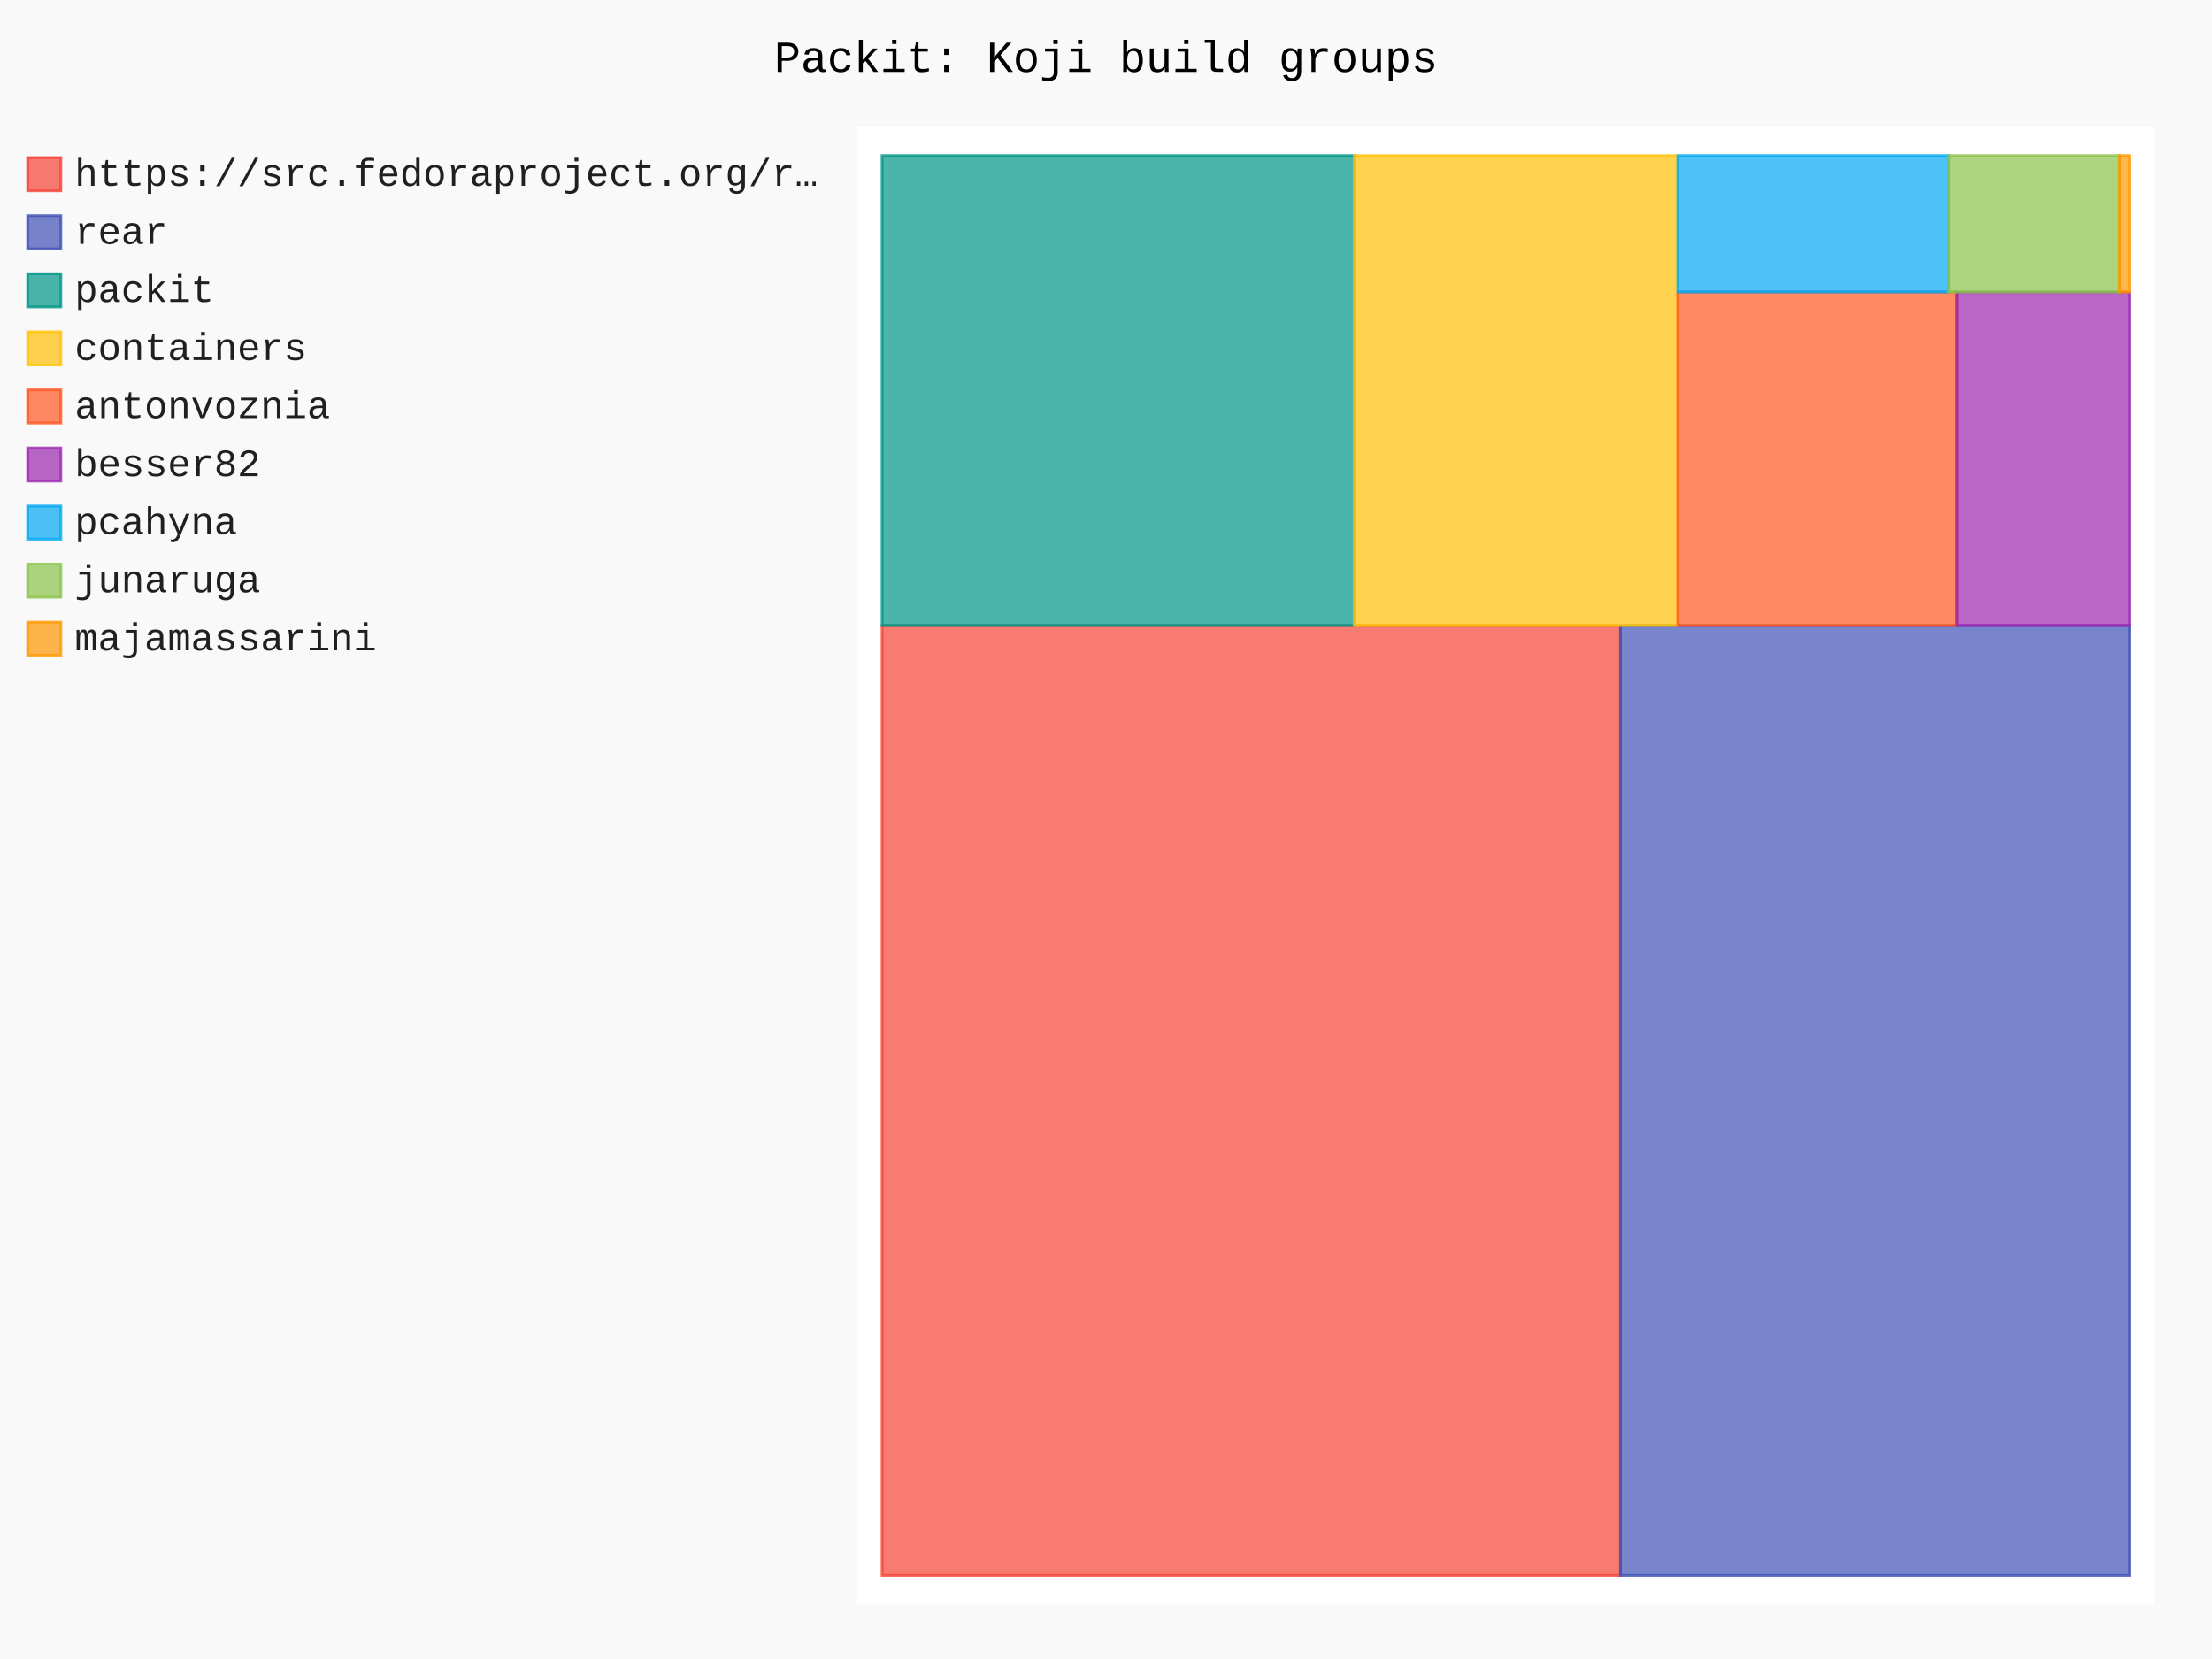
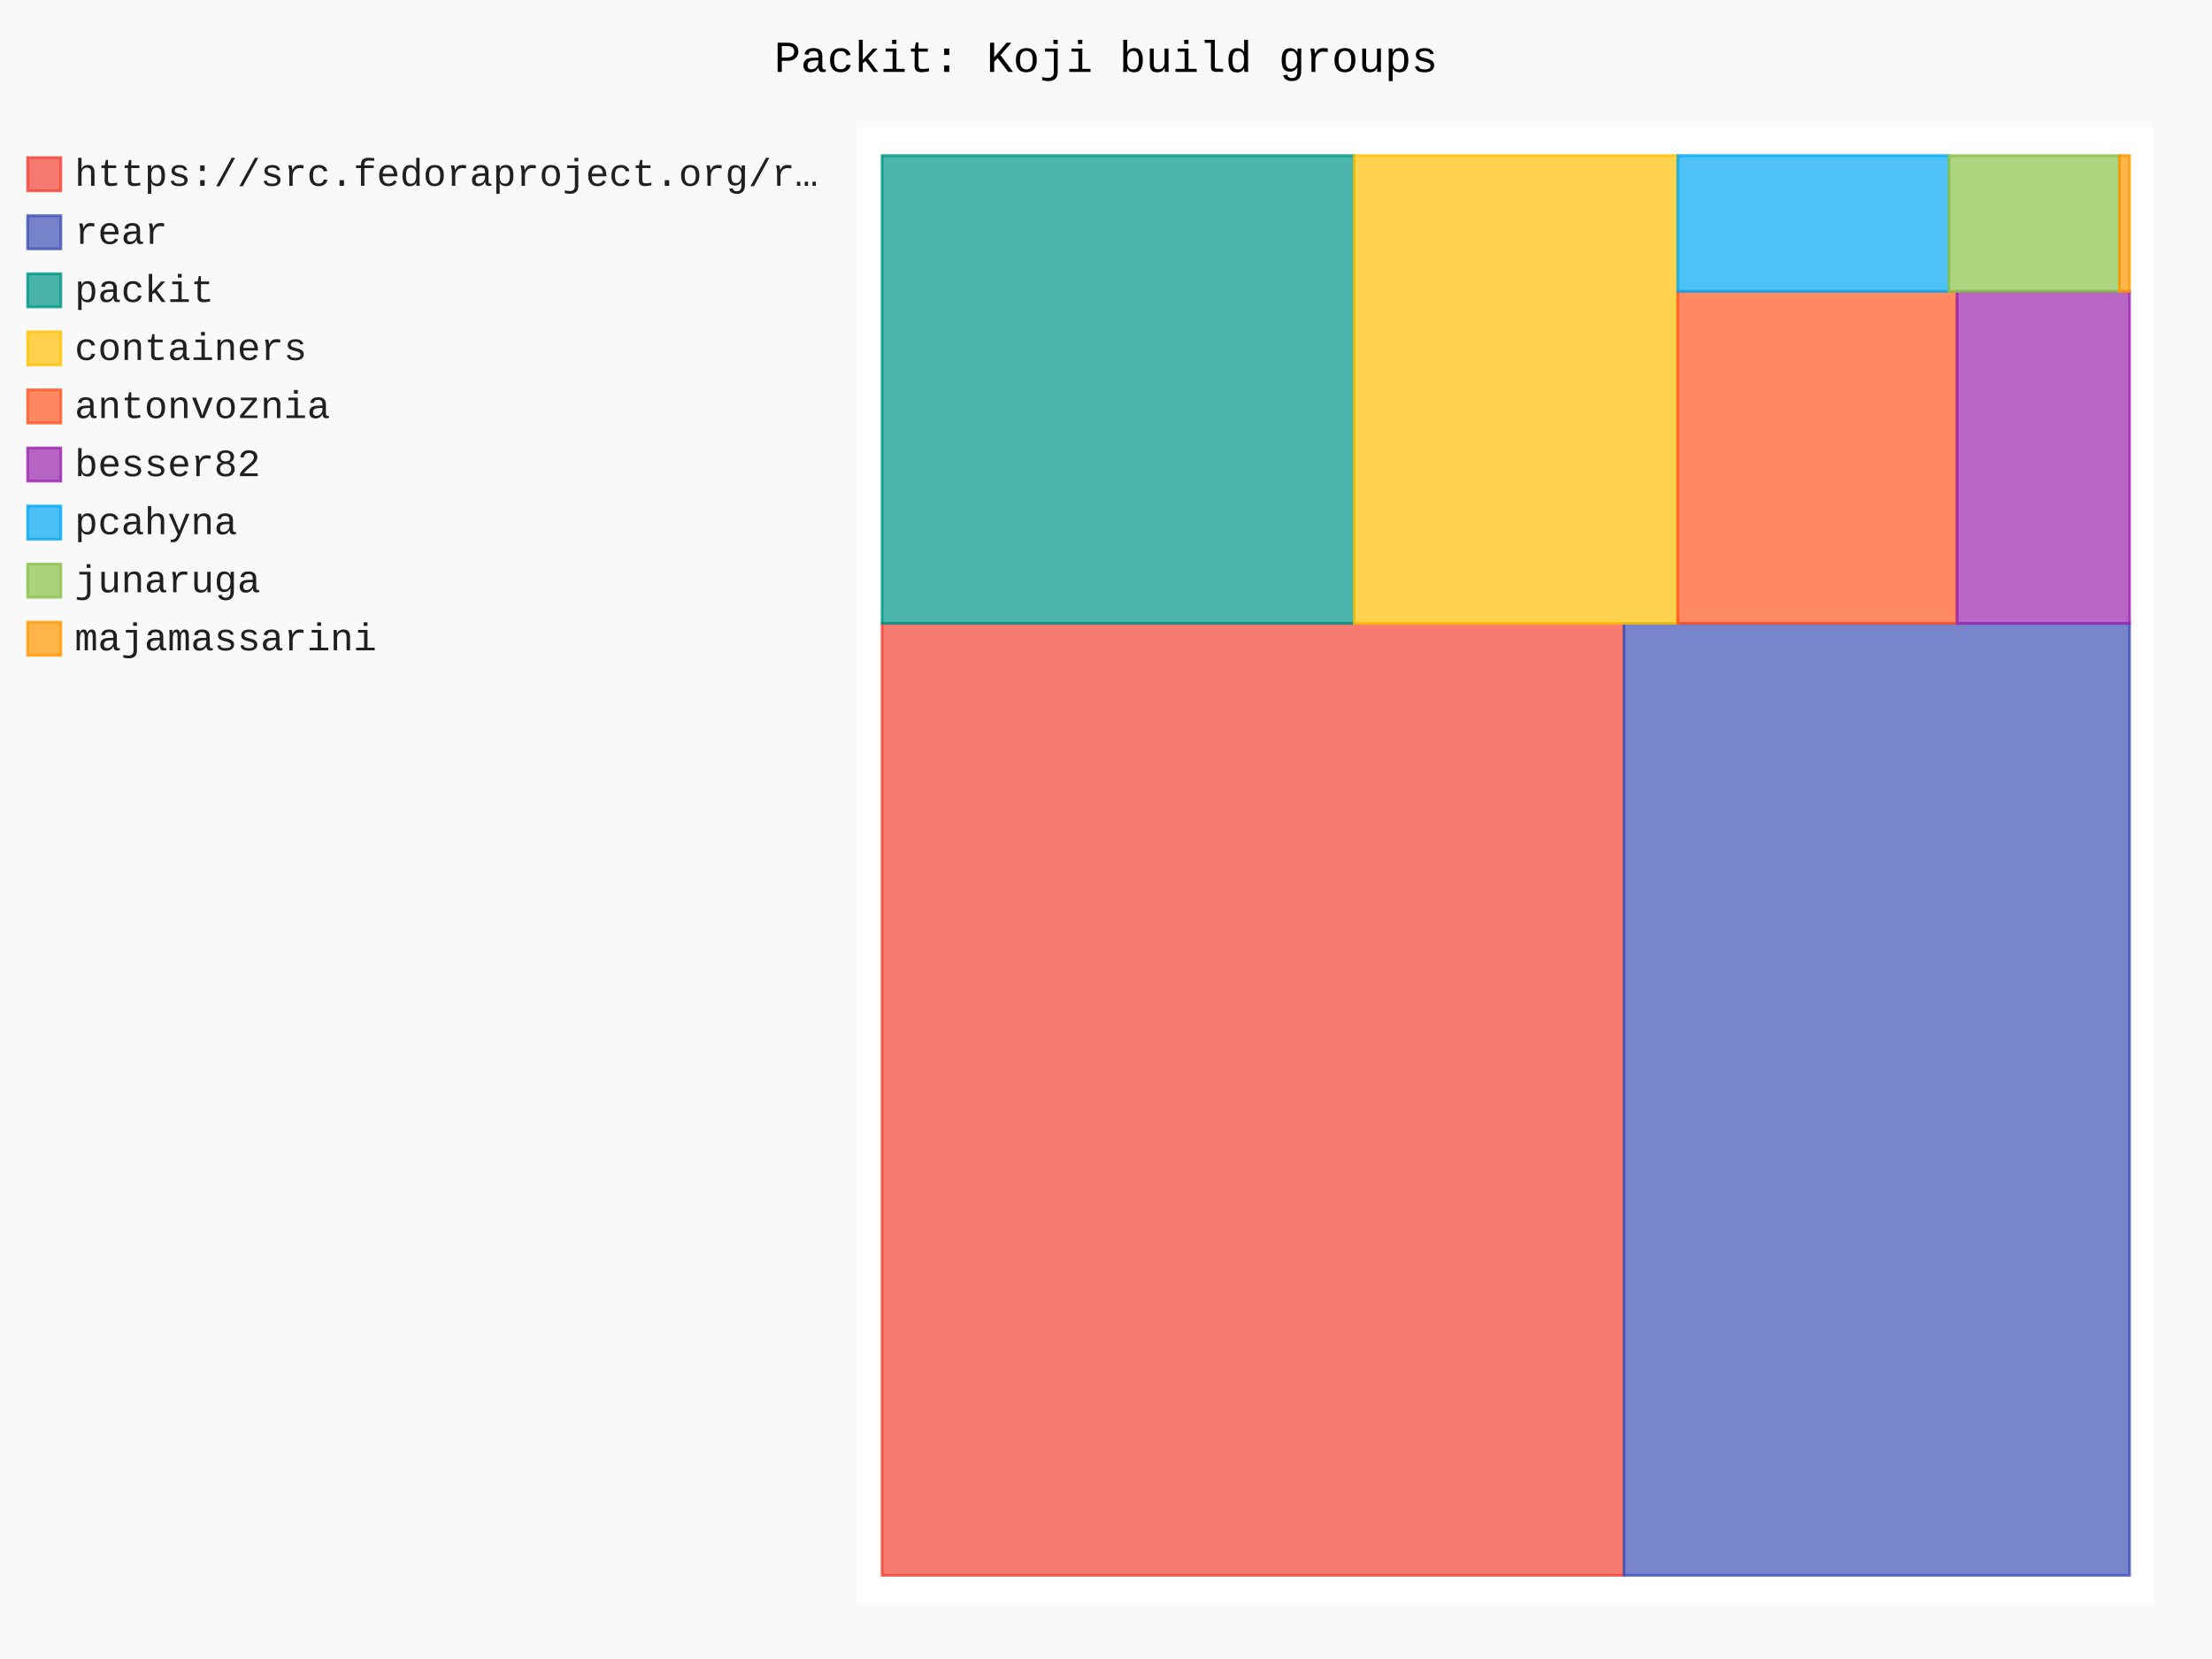
- <svg xmlns="http://www.w3.org/2000/svg" id="chart-2789eee1-22f3-4c4b-831f-0496860af43e" class="pygal-chart" viewBox="0 0 800 600">
+ <svg xmlns="http://www.w3.org/2000/svg" id="chart-2e915538-8c85-4192-8f4e-88fe9a842644" class="pygal-chart" viewBox="0 0 800 600">
  <defs>
-     <style type="text/css">#chart-2789eee1-22f3-4c4b-831f-0496860af43e{-webkit-user-select:none;-webkit-font-smoothing:antialiased;font-family:Consolas,"Liberation Mono",Menlo,Courier,monospace}#chart-2789eee1-22f3-4c4b-831f-0496860af43e .title{font-family:Consolas,"Liberation Mono",Menlo,Courier,monospace;font-size:16px}#chart-2789eee1-22f3-4c4b-831f-0496860af43e .legends .legend text{font-family:Consolas,"Liberation Mono",Menlo,Courier,monospace;font-size:14px}#chart-2789eee1-22f3-4c4b-831f-0496860af43e .axis text{font-family:Consolas,"Liberation Mono",Menlo,Courier,monospace;font-size:10px}#chart-2789eee1-22f3-4c4b-831f-0496860af43e .axis text.major{font-family:Consolas,"Liberation Mono",Menlo,Courier,monospace;font-size:10px}#chart-2789eee1-22f3-4c4b-831f-0496860af43e .text-overlay text.value{font-family:Consolas,"Liberation Mono",Menlo,Courier,monospace;font-size:16px}#chart-2789eee1-22f3-4c4b-831f-0496860af43e .text-overlay text.label{font-family:Consolas,"Liberation Mono",Menlo,Courier,monospace;font-size:10px}#chart-2789eee1-22f3-4c4b-831f-0496860af43e .tooltip{font-family:Consolas,"Liberation Mono",Menlo,Courier,monospace;font-size:14px}#chart-2789eee1-22f3-4c4b-831f-0496860af43e text.no_data{font-family:Consolas,"Liberation Mono",Menlo,Courier,monospace;font-size:64px}
- #chart-2789eee1-22f3-4c4b-831f-0496860af43e{background-color:rgba(249,249,249,1)}#chart-2789eee1-22f3-4c4b-831f-0496860af43e path,#chart-2789eee1-22f3-4c4b-831f-0496860af43e line,#chart-2789eee1-22f3-4c4b-831f-0496860af43e rect,#chart-2789eee1-22f3-4c4b-831f-0496860af43e circle{-webkit-transition:150ms;-moz-transition:150ms;transition:150ms}#chart-2789eee1-22f3-4c4b-831f-0496860af43e .graph &gt; .background{fill:rgba(249,249,249,1)}#chart-2789eee1-22f3-4c4b-831f-0496860af43e .plot &gt; .background{fill:rgba(255,255,255,1)}#chart-2789eee1-22f3-4c4b-831f-0496860af43e .graph{fill:rgba(0,0,0,.87)}#chart-2789eee1-22f3-4c4b-831f-0496860af43e text.no_data{fill:rgba(0,0,0,1)}#chart-2789eee1-22f3-4c4b-831f-0496860af43e .title{fill:rgba(0,0,0,1)}#chart-2789eee1-22f3-4c4b-831f-0496860af43e .legends .legend text{fill:rgba(0,0,0,.87)}#chart-2789eee1-22f3-4c4b-831f-0496860af43e .legends .legend:hover text{fill:rgba(0,0,0,1)}#chart-2789eee1-22f3-4c4b-831f-0496860af43e .axis .line{stroke:rgba(0,0,0,1)}#chart-2789eee1-22f3-4c4b-831f-0496860af43e .axis .guide.line{stroke:rgba(0,0,0,.54)}#chart-2789eee1-22f3-4c4b-831f-0496860af43e .axis .major.line{stroke:rgba(0,0,0,.87)}#chart-2789eee1-22f3-4c4b-831f-0496860af43e .axis text.major{fill:rgba(0,0,0,1)}#chart-2789eee1-22f3-4c4b-831f-0496860af43e .axis.y .guides:hover .guide.line,#chart-2789eee1-22f3-4c4b-831f-0496860af43e .line-graph .axis.x .guides:hover .guide.line,#chart-2789eee1-22f3-4c4b-831f-0496860af43e .stackedline-graph .axis.x .guides:hover .guide.line,#chart-2789eee1-22f3-4c4b-831f-0496860af43e .xy-graph .axis.x .guides:hover .guide.line{stroke:rgba(0,0,0,1)}#chart-2789eee1-22f3-4c4b-831f-0496860af43e .axis .guides:hover text{fill:rgba(0,0,0,1)}#chart-2789eee1-22f3-4c4b-831f-0496860af43e .reactive{fill-opacity:.7;stroke-opacity:.8;stroke-width:1}#chart-2789eee1-22f3-4c4b-831f-0496860af43e .ci{stroke:rgba(0,0,0,.87)}#chart-2789eee1-22f3-4c4b-831f-0496860af43e .reactive.active,#chart-2789eee1-22f3-4c4b-831f-0496860af43e .active .reactive{fill-opacity:.8;stroke-opacity:.9;stroke-width:4}#chart-2789eee1-22f3-4c4b-831f-0496860af43e .ci .reactive.active{stroke-width:1.5}#chart-2789eee1-22f3-4c4b-831f-0496860af43e .series text{fill:rgba(0,0,0,1)}#chart-2789eee1-22f3-4c4b-831f-0496860af43e .tooltip rect{fill:rgba(255,255,255,1);stroke:rgba(0,0,0,1);-webkit-transition:opacity 150ms;-moz-transition:opacity 150ms;transition:opacity 150ms}#chart-2789eee1-22f3-4c4b-831f-0496860af43e .tooltip .label{fill:rgba(0,0,0,.87)}#chart-2789eee1-22f3-4c4b-831f-0496860af43e .tooltip .label{fill:rgba(0,0,0,.87)}#chart-2789eee1-22f3-4c4b-831f-0496860af43e .tooltip .legend{font-size:.8em;fill:rgba(0,0,0,.54)}#chart-2789eee1-22f3-4c4b-831f-0496860af43e .tooltip .x_label{font-size:.6em;fill:rgba(0,0,0,1)}#chart-2789eee1-22f3-4c4b-831f-0496860af43e .tooltip .xlink{font-size:.5em;text-decoration:underline}#chart-2789eee1-22f3-4c4b-831f-0496860af43e .tooltip .value{font-size:1.5em}#chart-2789eee1-22f3-4c4b-831f-0496860af43e .bound{font-size:.5em}#chart-2789eee1-22f3-4c4b-831f-0496860af43e .max-value{font-size:.75em;fill:rgba(0,0,0,.54)}#chart-2789eee1-22f3-4c4b-831f-0496860af43e .map-element{fill:rgba(255,255,255,1);stroke:rgba(0,0,0,.54) !important}#chart-2789eee1-22f3-4c4b-831f-0496860af43e .map-element .reactive{fill-opacity:inherit;stroke-opacity:inherit}#chart-2789eee1-22f3-4c4b-831f-0496860af43e .color-0,#chart-2789eee1-22f3-4c4b-831f-0496860af43e .color-0 a:visited{stroke:#F44336;fill:#F44336}#chart-2789eee1-22f3-4c4b-831f-0496860af43e .color-1,#chart-2789eee1-22f3-4c4b-831f-0496860af43e .color-1 a:visited{stroke:#3F51B5;fill:#3F51B5}#chart-2789eee1-22f3-4c4b-831f-0496860af43e .color-2,#chart-2789eee1-22f3-4c4b-831f-0496860af43e .color-2 a:visited{stroke:#009688;fill:#009688}#chart-2789eee1-22f3-4c4b-831f-0496860af43e .color-3,#chart-2789eee1-22f3-4c4b-831f-0496860af43e .color-3 a:visited{stroke:#FFC107;fill:#FFC107}#chart-2789eee1-22f3-4c4b-831f-0496860af43e .color-4,#chart-2789eee1-22f3-4c4b-831f-0496860af43e .color-4 a:visited{stroke:#FF5722;fill:#FF5722}#chart-2789eee1-22f3-4c4b-831f-0496860af43e .color-5,#chart-2789eee1-22f3-4c4b-831f-0496860af43e .color-5 a:visited{stroke:#9C27B0;fill:#9C27B0}#chart-2789eee1-22f3-4c4b-831f-0496860af43e .color-6,#chart-2789eee1-22f3-4c4b-831f-0496860af43e .color-6 a:visited{stroke:#03A9F4;fill:#03A9F4}#chart-2789eee1-22f3-4c4b-831f-0496860af43e .color-7,#chart-2789eee1-22f3-4c4b-831f-0496860af43e .color-7 a:visited{stroke:#8BC34A;fill:#8BC34A}#chart-2789eee1-22f3-4c4b-831f-0496860af43e .color-8,#chart-2789eee1-22f3-4c4b-831f-0496860af43e .color-8 a:visited{stroke:#FF9800;fill:#FF9800}#chart-2789eee1-22f3-4c4b-831f-0496860af43e .text-overlay .color-0 text{fill:black}#chart-2789eee1-22f3-4c4b-831f-0496860af43e .text-overlay .color-1 text{fill:black}#chart-2789eee1-22f3-4c4b-831f-0496860af43e .text-overlay .color-2 text{fill:black}#chart-2789eee1-22f3-4c4b-831f-0496860af43e .text-overlay .color-3 text{fill:black}#chart-2789eee1-22f3-4c4b-831f-0496860af43e .text-overlay .color-4 text{fill:black}#chart-2789eee1-22f3-4c4b-831f-0496860af43e .text-overlay .color-5 text{fill:black}#chart-2789eee1-22f3-4c4b-831f-0496860af43e .text-overlay .color-6 text{fill:black}#chart-2789eee1-22f3-4c4b-831f-0496860af43e .text-overlay .color-7 text{fill:black}#chart-2789eee1-22f3-4c4b-831f-0496860af43e .text-overlay .color-8 text{fill:black}
- #chart-2789eee1-22f3-4c4b-831f-0496860af43e text.no_data{text-anchor:middle}#chart-2789eee1-22f3-4c4b-831f-0496860af43e .guide.line{fill:none}#chart-2789eee1-22f3-4c4b-831f-0496860af43e .centered{text-anchor:middle}#chart-2789eee1-22f3-4c4b-831f-0496860af43e .title{text-anchor:middle}#chart-2789eee1-22f3-4c4b-831f-0496860af43e .legends .legend text{fill-opacity:1}#chart-2789eee1-22f3-4c4b-831f-0496860af43e .axis.x text{text-anchor:middle}#chart-2789eee1-22f3-4c4b-831f-0496860af43e .axis.x:not(.web) text[transform]{text-anchor:start}#chart-2789eee1-22f3-4c4b-831f-0496860af43e .axis.x:not(.web) text[transform].backwards{text-anchor:end}#chart-2789eee1-22f3-4c4b-831f-0496860af43e .axis.y text{text-anchor:end}#chart-2789eee1-22f3-4c4b-831f-0496860af43e .axis.y text[transform].backwards{text-anchor:start}#chart-2789eee1-22f3-4c4b-831f-0496860af43e .axis.y2 text{text-anchor:start}#chart-2789eee1-22f3-4c4b-831f-0496860af43e .axis.y2 text[transform].backwards{text-anchor:end}#chart-2789eee1-22f3-4c4b-831f-0496860af43e .axis .guide.line{stroke-dasharray:4,4;stroke:black}#chart-2789eee1-22f3-4c4b-831f-0496860af43e .axis .major.guide.line{stroke-dasharray:6,6;stroke:black}#chart-2789eee1-22f3-4c4b-831f-0496860af43e .horizontal .axis.y .guide.line,#chart-2789eee1-22f3-4c4b-831f-0496860af43e .horizontal .axis.y2 .guide.line,#chart-2789eee1-22f3-4c4b-831f-0496860af43e .vertical .axis.x .guide.line{opacity:0}#chart-2789eee1-22f3-4c4b-831f-0496860af43e .horizontal .axis.always_show .guide.line,#chart-2789eee1-22f3-4c4b-831f-0496860af43e .vertical .axis.always_show .guide.line{opacity:1 !important}#chart-2789eee1-22f3-4c4b-831f-0496860af43e .axis.y .guides:hover .guide.line,#chart-2789eee1-22f3-4c4b-831f-0496860af43e .axis.y2 .guides:hover .guide.line,#chart-2789eee1-22f3-4c4b-831f-0496860af43e .axis.x .guides:hover .guide.line{opacity:1}#chart-2789eee1-22f3-4c4b-831f-0496860af43e .axis .guides:hover text{opacity:1}#chart-2789eee1-22f3-4c4b-831f-0496860af43e .nofill{fill:none}#chart-2789eee1-22f3-4c4b-831f-0496860af43e .subtle-fill{fill-opacity:.2}#chart-2789eee1-22f3-4c4b-831f-0496860af43e .dot{stroke-width:1px;fill-opacity:1;stroke-opacity:1}#chart-2789eee1-22f3-4c4b-831f-0496860af43e .dot.active{stroke-width:5px}#chart-2789eee1-22f3-4c4b-831f-0496860af43e .dot.negative{fill:transparent}#chart-2789eee1-22f3-4c4b-831f-0496860af43e text,#chart-2789eee1-22f3-4c4b-831f-0496860af43e tspan{stroke:none !important}#chart-2789eee1-22f3-4c4b-831f-0496860af43e .series text.active{opacity:1}#chart-2789eee1-22f3-4c4b-831f-0496860af43e .tooltip rect{fill-opacity:.95;stroke-width:.5}#chart-2789eee1-22f3-4c4b-831f-0496860af43e .tooltip text{fill-opacity:1}#chart-2789eee1-22f3-4c4b-831f-0496860af43e .showable{visibility:hidden}#chart-2789eee1-22f3-4c4b-831f-0496860af43e .showable.shown{visibility:visible}#chart-2789eee1-22f3-4c4b-831f-0496860af43e .gauge-background{fill:rgba(229,229,229,1);stroke:none}#chart-2789eee1-22f3-4c4b-831f-0496860af43e .bg-lines{stroke:rgba(249,249,249,1);stroke-width:2px}</style>
+     <style type="text/css">#chart-2e915538-8c85-4192-8f4e-88fe9a842644{-webkit-user-select:none;-webkit-font-smoothing:antialiased;font-family:Consolas,"Liberation Mono",Menlo,Courier,monospace}#chart-2e915538-8c85-4192-8f4e-88fe9a842644 .title{font-family:Consolas,"Liberation Mono",Menlo,Courier,monospace;font-size:16px}#chart-2e915538-8c85-4192-8f4e-88fe9a842644 .legends .legend text{font-family:Consolas,"Liberation Mono",Menlo,Courier,monospace;font-size:14px}#chart-2e915538-8c85-4192-8f4e-88fe9a842644 .axis text{font-family:Consolas,"Liberation Mono",Menlo,Courier,monospace;font-size:10px}#chart-2e915538-8c85-4192-8f4e-88fe9a842644 .axis text.major{font-family:Consolas,"Liberation Mono",Menlo,Courier,monospace;font-size:10px}#chart-2e915538-8c85-4192-8f4e-88fe9a842644 .text-overlay text.value{font-family:Consolas,"Liberation Mono",Menlo,Courier,monospace;font-size:16px}#chart-2e915538-8c85-4192-8f4e-88fe9a842644 .text-overlay text.label{font-family:Consolas,"Liberation Mono",Menlo,Courier,monospace;font-size:10px}#chart-2e915538-8c85-4192-8f4e-88fe9a842644 .tooltip{font-family:Consolas,"Liberation Mono",Menlo,Courier,monospace;font-size:14px}#chart-2e915538-8c85-4192-8f4e-88fe9a842644 text.no_data{font-family:Consolas,"Liberation Mono",Menlo,Courier,monospace;font-size:64px}
+ #chart-2e915538-8c85-4192-8f4e-88fe9a842644{background-color:rgba(249,249,249,1)}#chart-2e915538-8c85-4192-8f4e-88fe9a842644 path,#chart-2e915538-8c85-4192-8f4e-88fe9a842644 line,#chart-2e915538-8c85-4192-8f4e-88fe9a842644 rect,#chart-2e915538-8c85-4192-8f4e-88fe9a842644 circle{-webkit-transition:150ms;-moz-transition:150ms;transition:150ms}#chart-2e915538-8c85-4192-8f4e-88fe9a842644 .graph &gt; .background{fill:rgba(249,249,249,1)}#chart-2e915538-8c85-4192-8f4e-88fe9a842644 .plot &gt; .background{fill:rgba(255,255,255,1)}#chart-2e915538-8c85-4192-8f4e-88fe9a842644 .graph{fill:rgba(0,0,0,.87)}#chart-2e915538-8c85-4192-8f4e-88fe9a842644 text.no_data{fill:rgba(0,0,0,1)}#chart-2e915538-8c85-4192-8f4e-88fe9a842644 .title{fill:rgba(0,0,0,1)}#chart-2e915538-8c85-4192-8f4e-88fe9a842644 .legends .legend text{fill:rgba(0,0,0,.87)}#chart-2e915538-8c85-4192-8f4e-88fe9a842644 .legends .legend:hover text{fill:rgba(0,0,0,1)}#chart-2e915538-8c85-4192-8f4e-88fe9a842644 .axis .line{stroke:rgba(0,0,0,1)}#chart-2e915538-8c85-4192-8f4e-88fe9a842644 .axis .guide.line{stroke:rgba(0,0,0,.54)}#chart-2e915538-8c85-4192-8f4e-88fe9a842644 .axis .major.line{stroke:rgba(0,0,0,.87)}#chart-2e915538-8c85-4192-8f4e-88fe9a842644 .axis text.major{fill:rgba(0,0,0,1)}#chart-2e915538-8c85-4192-8f4e-88fe9a842644 .axis.y .guides:hover .guide.line,#chart-2e915538-8c85-4192-8f4e-88fe9a842644 .line-graph .axis.x .guides:hover .guide.line,#chart-2e915538-8c85-4192-8f4e-88fe9a842644 .stackedline-graph .axis.x .guides:hover .guide.line,#chart-2e915538-8c85-4192-8f4e-88fe9a842644 .xy-graph .axis.x .guides:hover .guide.line{stroke:rgba(0,0,0,1)}#chart-2e915538-8c85-4192-8f4e-88fe9a842644 .axis .guides:hover text{fill:rgba(0,0,0,1)}#chart-2e915538-8c85-4192-8f4e-88fe9a842644 .reactive{fill-opacity:.7;stroke-opacity:.8;stroke-width:1}#chart-2e915538-8c85-4192-8f4e-88fe9a842644 .ci{stroke:rgba(0,0,0,.87)}#chart-2e915538-8c85-4192-8f4e-88fe9a842644 .reactive.active,#chart-2e915538-8c85-4192-8f4e-88fe9a842644 .active .reactive{fill-opacity:.8;stroke-opacity:.9;stroke-width:4}#chart-2e915538-8c85-4192-8f4e-88fe9a842644 .ci .reactive.active{stroke-width:1.5}#chart-2e915538-8c85-4192-8f4e-88fe9a842644 .series text{fill:rgba(0,0,0,1)}#chart-2e915538-8c85-4192-8f4e-88fe9a842644 .tooltip rect{fill:rgba(255,255,255,1);stroke:rgba(0,0,0,1);-webkit-transition:opacity 150ms;-moz-transition:opacity 150ms;transition:opacity 150ms}#chart-2e915538-8c85-4192-8f4e-88fe9a842644 .tooltip .label{fill:rgba(0,0,0,.87)}#chart-2e915538-8c85-4192-8f4e-88fe9a842644 .tooltip .label{fill:rgba(0,0,0,.87)}#chart-2e915538-8c85-4192-8f4e-88fe9a842644 .tooltip .legend{font-size:.8em;fill:rgba(0,0,0,.54)}#chart-2e915538-8c85-4192-8f4e-88fe9a842644 .tooltip .x_label{font-size:.6em;fill:rgba(0,0,0,1)}#chart-2e915538-8c85-4192-8f4e-88fe9a842644 .tooltip .xlink{font-size:.5em;text-decoration:underline}#chart-2e915538-8c85-4192-8f4e-88fe9a842644 .tooltip .value{font-size:1.5em}#chart-2e915538-8c85-4192-8f4e-88fe9a842644 .bound{font-size:.5em}#chart-2e915538-8c85-4192-8f4e-88fe9a842644 .max-value{font-size:.75em;fill:rgba(0,0,0,.54)}#chart-2e915538-8c85-4192-8f4e-88fe9a842644 .map-element{fill:rgba(255,255,255,1);stroke:rgba(0,0,0,.54) !important}#chart-2e915538-8c85-4192-8f4e-88fe9a842644 .map-element .reactive{fill-opacity:inherit;stroke-opacity:inherit}#chart-2e915538-8c85-4192-8f4e-88fe9a842644 .color-0,#chart-2e915538-8c85-4192-8f4e-88fe9a842644 .color-0 a:visited{stroke:#F44336;fill:#F44336}#chart-2e915538-8c85-4192-8f4e-88fe9a842644 .color-1,#chart-2e915538-8c85-4192-8f4e-88fe9a842644 .color-1 a:visited{stroke:#3F51B5;fill:#3F51B5}#chart-2e915538-8c85-4192-8f4e-88fe9a842644 .color-2,#chart-2e915538-8c85-4192-8f4e-88fe9a842644 .color-2 a:visited{stroke:#009688;fill:#009688}#chart-2e915538-8c85-4192-8f4e-88fe9a842644 .color-3,#chart-2e915538-8c85-4192-8f4e-88fe9a842644 .color-3 a:visited{stroke:#FFC107;fill:#FFC107}#chart-2e915538-8c85-4192-8f4e-88fe9a842644 .color-4,#chart-2e915538-8c85-4192-8f4e-88fe9a842644 .color-4 a:visited{stroke:#FF5722;fill:#FF5722}#chart-2e915538-8c85-4192-8f4e-88fe9a842644 .color-5,#chart-2e915538-8c85-4192-8f4e-88fe9a842644 .color-5 a:visited{stroke:#9C27B0;fill:#9C27B0}#chart-2e915538-8c85-4192-8f4e-88fe9a842644 .color-6,#chart-2e915538-8c85-4192-8f4e-88fe9a842644 .color-6 a:visited{stroke:#03A9F4;fill:#03A9F4}#chart-2e915538-8c85-4192-8f4e-88fe9a842644 .color-7,#chart-2e915538-8c85-4192-8f4e-88fe9a842644 .color-7 a:visited{stroke:#8BC34A;fill:#8BC34A}#chart-2e915538-8c85-4192-8f4e-88fe9a842644 .color-8,#chart-2e915538-8c85-4192-8f4e-88fe9a842644 .color-8 a:visited{stroke:#FF9800;fill:#FF9800}#chart-2e915538-8c85-4192-8f4e-88fe9a842644 .text-overlay .color-0 text{fill:black}#chart-2e915538-8c85-4192-8f4e-88fe9a842644 .text-overlay .color-1 text{fill:black}#chart-2e915538-8c85-4192-8f4e-88fe9a842644 .text-overlay .color-2 text{fill:black}#chart-2e915538-8c85-4192-8f4e-88fe9a842644 .text-overlay .color-3 text{fill:black}#chart-2e915538-8c85-4192-8f4e-88fe9a842644 .text-overlay .color-4 text{fill:black}#chart-2e915538-8c85-4192-8f4e-88fe9a842644 .text-overlay .color-5 text{fill:black}#chart-2e915538-8c85-4192-8f4e-88fe9a842644 .text-overlay .color-6 text{fill:black}#chart-2e915538-8c85-4192-8f4e-88fe9a842644 .text-overlay .color-7 text{fill:black}#chart-2e915538-8c85-4192-8f4e-88fe9a842644 .text-overlay .color-8 text{fill:black}
+ #chart-2e915538-8c85-4192-8f4e-88fe9a842644 text.no_data{text-anchor:middle}#chart-2e915538-8c85-4192-8f4e-88fe9a842644 .guide.line{fill:none}#chart-2e915538-8c85-4192-8f4e-88fe9a842644 .centered{text-anchor:middle}#chart-2e915538-8c85-4192-8f4e-88fe9a842644 .title{text-anchor:middle}#chart-2e915538-8c85-4192-8f4e-88fe9a842644 .legends .legend text{fill-opacity:1}#chart-2e915538-8c85-4192-8f4e-88fe9a842644 .axis.x text{text-anchor:middle}#chart-2e915538-8c85-4192-8f4e-88fe9a842644 .axis.x:not(.web) text[transform]{text-anchor:start}#chart-2e915538-8c85-4192-8f4e-88fe9a842644 .axis.x:not(.web) text[transform].backwards{text-anchor:end}#chart-2e915538-8c85-4192-8f4e-88fe9a842644 .axis.y text{text-anchor:end}#chart-2e915538-8c85-4192-8f4e-88fe9a842644 .axis.y text[transform].backwards{text-anchor:start}#chart-2e915538-8c85-4192-8f4e-88fe9a842644 .axis.y2 text{text-anchor:start}#chart-2e915538-8c85-4192-8f4e-88fe9a842644 .axis.y2 text[transform].backwards{text-anchor:end}#chart-2e915538-8c85-4192-8f4e-88fe9a842644 .axis .guide.line{stroke-dasharray:4,4;stroke:black}#chart-2e915538-8c85-4192-8f4e-88fe9a842644 .axis .major.guide.line{stroke-dasharray:6,6;stroke:black}#chart-2e915538-8c85-4192-8f4e-88fe9a842644 .horizontal .axis.y .guide.line,#chart-2e915538-8c85-4192-8f4e-88fe9a842644 .horizontal .axis.y2 .guide.line,#chart-2e915538-8c85-4192-8f4e-88fe9a842644 .vertical .axis.x .guide.line{opacity:0}#chart-2e915538-8c85-4192-8f4e-88fe9a842644 .horizontal .axis.always_show .guide.line,#chart-2e915538-8c85-4192-8f4e-88fe9a842644 .vertical .axis.always_show .guide.line{opacity:1 !important}#chart-2e915538-8c85-4192-8f4e-88fe9a842644 .axis.y .guides:hover .guide.line,#chart-2e915538-8c85-4192-8f4e-88fe9a842644 .axis.y2 .guides:hover .guide.line,#chart-2e915538-8c85-4192-8f4e-88fe9a842644 .axis.x .guides:hover .guide.line{opacity:1}#chart-2e915538-8c85-4192-8f4e-88fe9a842644 .axis .guides:hover text{opacity:1}#chart-2e915538-8c85-4192-8f4e-88fe9a842644 .nofill{fill:none}#chart-2e915538-8c85-4192-8f4e-88fe9a842644 .subtle-fill{fill-opacity:.2}#chart-2e915538-8c85-4192-8f4e-88fe9a842644 .dot{stroke-width:1px;fill-opacity:1;stroke-opacity:1}#chart-2e915538-8c85-4192-8f4e-88fe9a842644 .dot.active{stroke-width:5px}#chart-2e915538-8c85-4192-8f4e-88fe9a842644 .dot.negative{fill:transparent}#chart-2e915538-8c85-4192-8f4e-88fe9a842644 text,#chart-2e915538-8c85-4192-8f4e-88fe9a842644 tspan{stroke:none !important}#chart-2e915538-8c85-4192-8f4e-88fe9a842644 .series text.active{opacity:1}#chart-2e915538-8c85-4192-8f4e-88fe9a842644 .tooltip rect{fill-opacity:.95;stroke-width:.5}#chart-2e915538-8c85-4192-8f4e-88fe9a842644 .tooltip text{fill-opacity:1}#chart-2e915538-8c85-4192-8f4e-88fe9a842644 .showable{visibility:hidden}#chart-2e915538-8c85-4192-8f4e-88fe9a842644 .showable.shown{visibility:visible}#chart-2e915538-8c85-4192-8f4e-88fe9a842644 .gauge-background{fill:rgba(229,229,229,1);stroke:none}#chart-2e915538-8c85-4192-8f4e-88fe9a842644 .bg-lines{stroke:rgba(249,249,249,1);stroke-width:2px}</style>
  </defs>
  <g class="graph treemap-graph vertical">
    <rect x="0" y="0" width="800" height="600" class="background" />
    <g transform="translate(310, 46)" class="plot">
      <rect x="0" y="0" width="469.2" height="534" class="background" />
      <g class="series serie-0 color-0">
        <g class="rects">
          <g class="rect">
-             <rect x="9.023" y="180.232" width="267.041" height="343.499" class="rect reactive tooltip-trigger" />
+             <rect x="9.023" y="179.447" width="268.31" height="344.284" class="rect reactive tooltip-trigger" />
          </g>
        </g>
      </g>
      <g class="series serie-1 color-1">
        <g class="rects">
          <g class="rect">
-             <rect x="276.064" y="180.232" width="184.112" height="343.499" class="rect reactive tooltip-trigger" />
+             <rect x="277.333" y="179.447" width="182.844" height="344.284" class="rect reactive tooltip-trigger" />
          </g>
        </g>
      </g>
      <g class="series serie-2 color-2">
        <g class="rects">
          <g class="rect">
-             <rect x="9.023" y="10.269" width="170.764" height="169.963" class="rect reactive tooltip-trigger" />
+             <rect x="9.023" y="10.269" width="170.764" height="169.177" class="rect reactive tooltip-trigger" />
          </g>
        </g>
      </g>
      <g class="series serie-3 color-3">
        <g class="rects">
          <g class="rect">
-             <rect x="179.787" y="10.269" width="117.005" height="169.963" class="rect reactive tooltip-trigger" />
+             <rect x="179.787" y="10.269" width="117.005" height="169.177" class="rect reactive tooltip-trigger" />
          </g>
        </g>
      </g>
      <g class="series serie-4 color-4">
        <g class="rects">
          <g class="rect">
-             <rect x="296.792" y="59.613" width="101.002" height="120.619" class="rect reactive tooltip-trigger" />
+             <rect x="296.792" y="59.385" width="101.002" height="120.061" class="rect reactive tooltip-trigger" />
          </g>
        </g>
      </g>
      <g class="series serie-5 color-5">
        <g class="rects">
          <g class="rect">
-             <rect x="397.794" y="59.613" width="62.383" height="120.619" class="rect reactive tooltip-trigger" />
+             <rect x="397.794" y="59.385" width="62.383" height="120.061" class="rect reactive tooltip-trigger" />
          </g>
        </g>
      </g>
      <g class="series serie-6 color-6">
        <g class="rects">
          <g class="rect">
-             <rect x="296.792" y="10.269" width="98.031" height="49.344" class="rect reactive tooltip-trigger" />
+             <rect x="296.792" y="10.269" width="98.031" height="49.116" class="rect reactive tooltip-trigger" />
          </g>
        </g>
      </g>
      <g class="series serie-7 color-7">
        <g class="rects">
          <g class="rect">
-             <rect x="394.823" y="10.269" width="61.723" height="49.344" class="rect reactive tooltip-trigger" />
+             <rect x="394.823" y="10.269" width="61.723" height="49.116" class="rect reactive tooltip-trigger" />
          </g>
        </g>
      </g>
      <g class="series serie-8 color-8">
        <g class="rects">
          <g class="rect">
-             <rect x="456.546" y="10.269" width="3.631" height="49.344" class="rect reactive tooltip-trigger" />
+             <rect x="456.546" y="10.269" width="3.631" height="49.116" class="rect reactive tooltip-trigger" />
          </g>
        </g>
      </g>
    </g>
    <g class="titles">
      <text x="400.0" y="26" class="title plot_title">Packit: Koji build groups</text>
    </g>
    <g transform="translate(310, 46)" class="plot overlay">
      <g class="series serie-0 color-0" />
      <g class="series serie-1 color-1" />
      <g class="series serie-2 color-2" />
      <g class="series serie-3 color-3" />
      <g class="series serie-4 color-4" />
      <g class="series serie-5 color-5" />
      <g class="series serie-6 color-6" />
      <g class="series serie-7 color-7" />
      <g class="series serie-8 color-8" />
    </g>
    <g transform="translate(310, 46)" class="plot text-overlay">
      <g class="series serie-0 color-0" />
      <g class="series serie-1 color-1" />
      <g class="series serie-2 color-2" />
      <g class="series serie-3 color-3" />
      <g class="series serie-4 color-4" />
      <g class="series serie-5 color-5" />
      <g class="series serie-6 color-6" />
      <g class="series serie-7 color-7" />
      <g class="series serie-8 color-8" />
    </g>
    <g transform="translate(310, 46)" class="plot tooltip-overlay">
      <g transform="translate(0 0)" style="opacity: 0" class="tooltip">
        <rect rx="0" ry="0" width="0" height="0" class="tooltip-box" />
        <g class="text" />
      </g>
    </g>
    <g transform="translate(10, 56)" class="legends">
      <g id="activate-serie-0" class="legend reactive activate-serie">
        <rect x="0.0" y="1.0" width="12" height="12" class="color-0 reactive" />
        <text x="17.0" y="11.2">https://src.fedoraproject.org/r…</text>
      </g>
      <g id="activate-serie-1" class="legend reactive activate-serie">
        <rect x="0.0" y="22.0" width="12" height="12" class="color-1 reactive" />
        <text x="17.0" y="32.2">rear</text>
      </g>
      <g id="activate-serie-2" class="legend reactive activate-serie">
        <rect x="0.0" y="43.0" width="12" height="12" class="color-2 reactive" />
        <text x="17.0" y="53.2">packit</text>
      </g>
      <g id="activate-serie-3" class="legend reactive activate-serie">
        <rect x="0.0" y="64.0" width="12" height="12" class="color-3 reactive" />
        <text x="17.0" y="74.2">containers</text>
      </g>
      <g id="activate-serie-4" class="legend reactive activate-serie">
        <rect x="0.0" y="85.0" width="12" height="12" class="color-4 reactive" />
        <text x="17.0" y="95.2">antonvoznia</text>
      </g>
      <g id="activate-serie-5" class="legend reactive activate-serie">
        <rect x="0.0" y="106.0" width="12" height="12" class="color-5 reactive" />
        <text x="17.0" y="116.2">besser82</text>
      </g>
      <g id="activate-serie-6" class="legend reactive activate-serie">
        <rect x="0.0" y="127.0" width="12" height="12" class="color-6 reactive" />
        <text x="17.0" y="137.2">pcahyna</text>
      </g>
      <g id="activate-serie-7" class="legend reactive activate-serie">
        <rect x="0.0" y="148.0" width="12" height="12" class="color-7 reactive" />
        <text x="17.0" y="158.2">junaruga</text>
      </g>
      <g id="activate-serie-8" class="legend reactive activate-serie">
        <rect x="0.0" y="169.0" width="12" height="12" class="color-8 reactive" />
        <text x="17.0" y="179.2">majamassarini</text>
      </g>
    </g>
    <g transform="translate(790, 56)" class="legends" />
  </g>
</svg>
